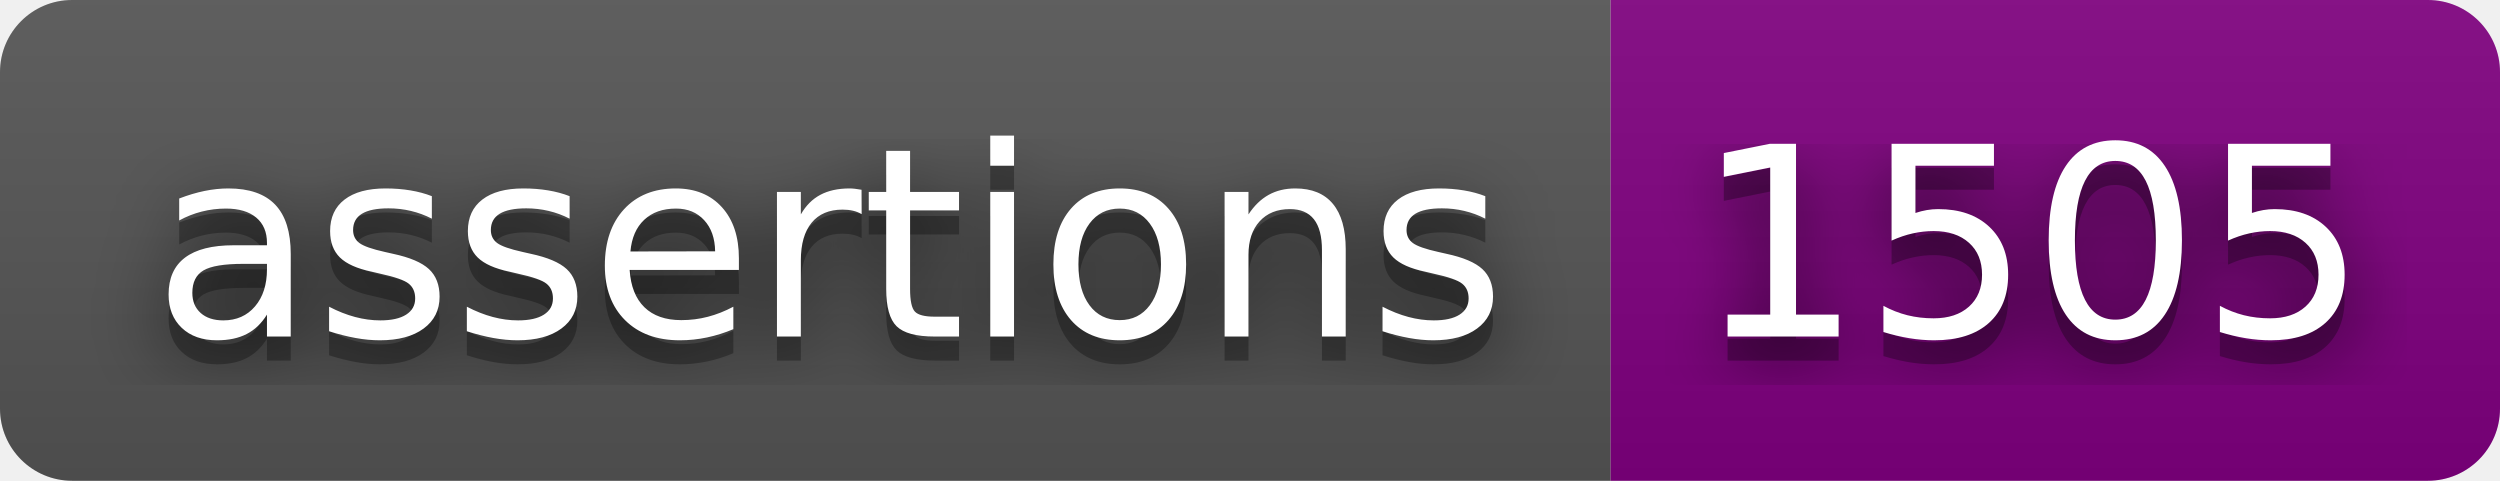
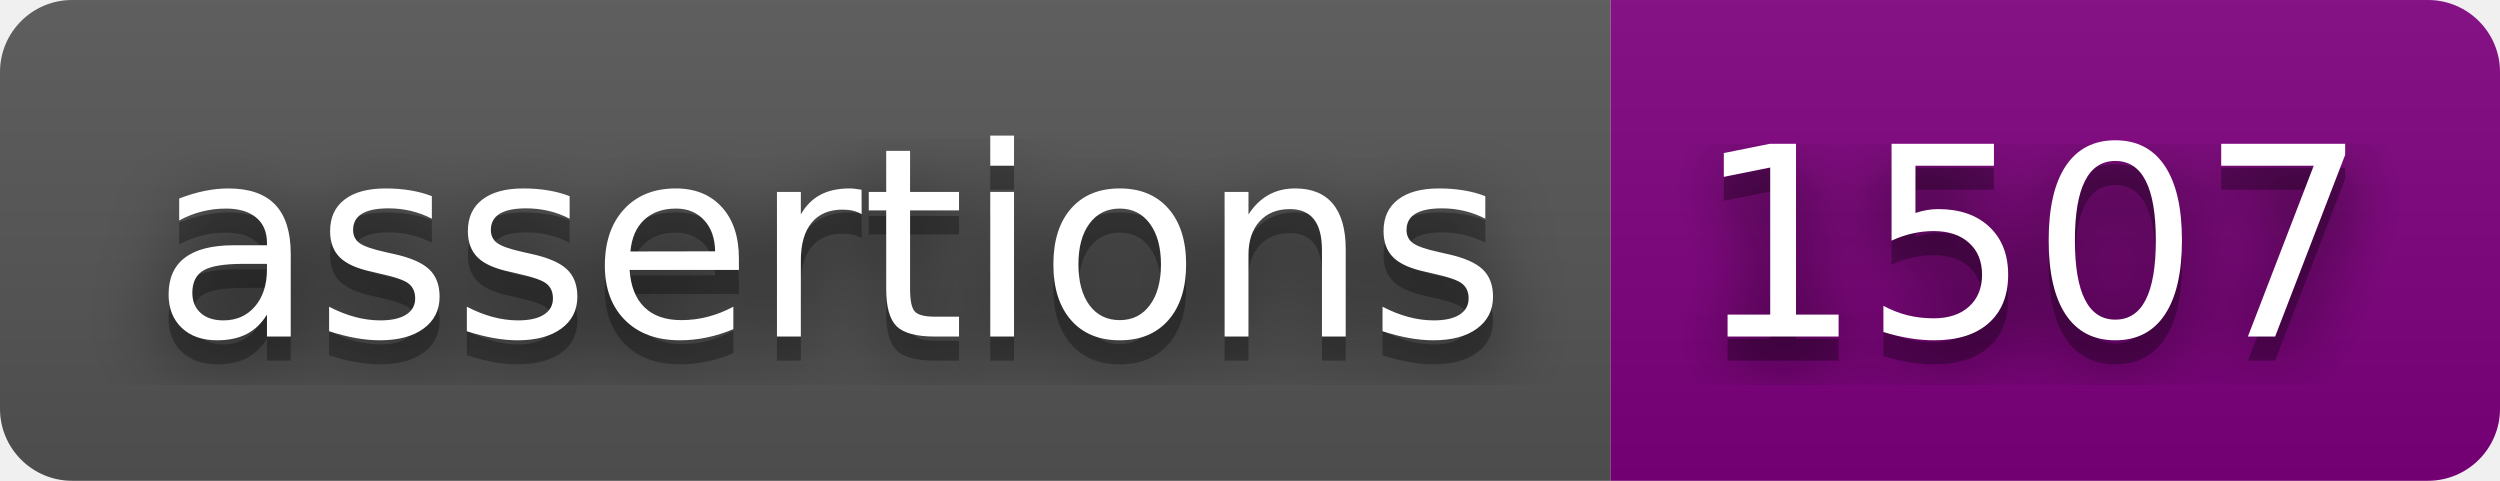
<svg xmlns="http://www.w3.org/2000/svg" width="104" height="20">
  <filter id="blur">
    <feGaussianBlur stdDeviation="16" />
  </filter>
  <linearGradient id="s" x2="0" y2="100%">
    <stop offset="0" stop-color="#bbb" stop-opacity=".1" />
    <stop offset="1" stop-opacity=".1" />
  </linearGradient>
  <clipPath id="r">
    <rect width="104" height="20" rx="3" />
  </clipPath>
  <g clip-path="url(#r)">
    <rect width="67" height="20" fill="#555" />
    <rect width="37" height="20" fill="purple" x="67" />
    <rect width="104" height="20" fill="url(#s)" />
  </g>
  <g fill="#fff" font-family="Verdana,Geneva,DejaVu Sans,sans-serif" font-size="110" text-anchor="middle" text-rendering="geometricPrecision">
    <g transform="scale(.1)">
      <g fill="#010101">
        <text fill-opacity=".8" filter="url(#blur)" textLength="570" x="345" y="150">assertions</text>
        <text fill-opacity=".3" textLength="570" x="345" y="150">assertions</text>
      </g>
      <text textLength="570" x="345" y="140">assertions</text>
    </g>
    <g transform="scale(.1)">
      <g fill="#010101">
-         <text fill-opacity=".8" filter="url(#blur)" textLength="270" x="845" y="150">1505</text>
-         <text fill-opacity=".3" textLength="270" x="845" y="150">1505</text>
+         <text fill-opacity=".8" filter="url(#blur)" textLength="270" x="845" y="150">1507</text>
+         <text fill-opacity=".3" textLength="270" x="845" y="150">1507</text>
      </g>
-       <text textLength="270" x="845" y="140">1505</text>
+       <text textLength="270" x="845" y="140">1507</text>
    </g>
  </g>
</svg>
